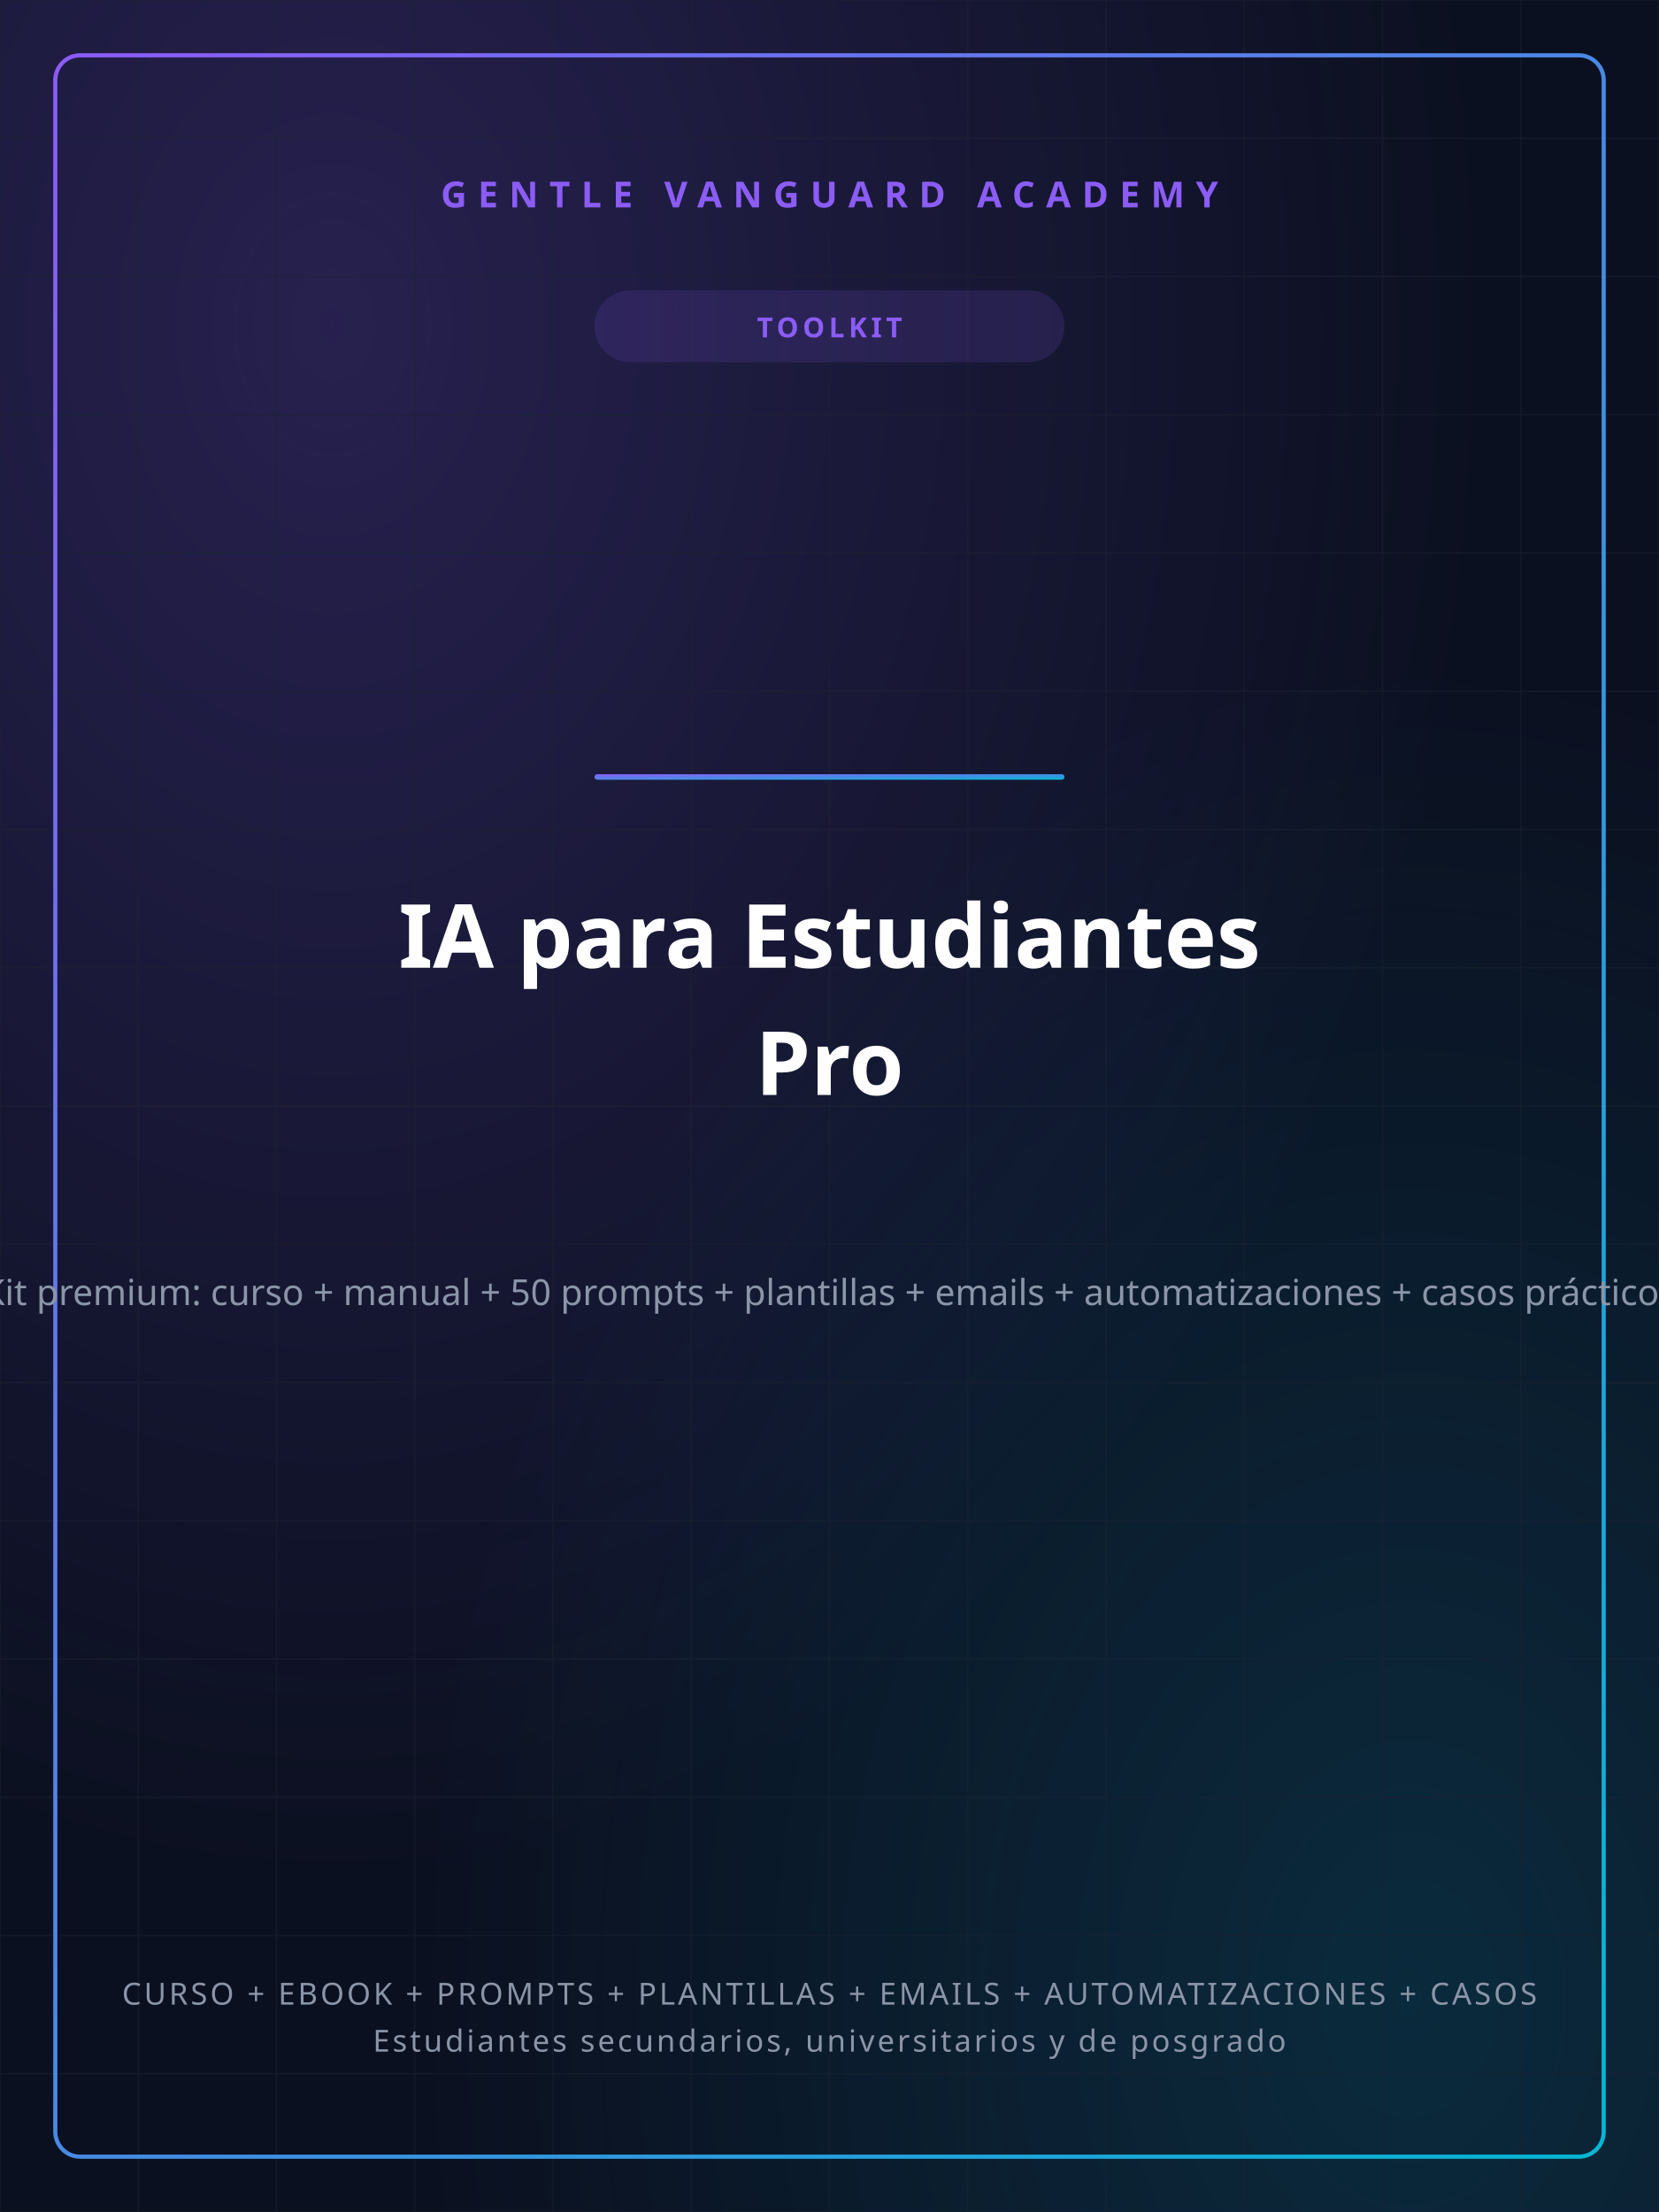
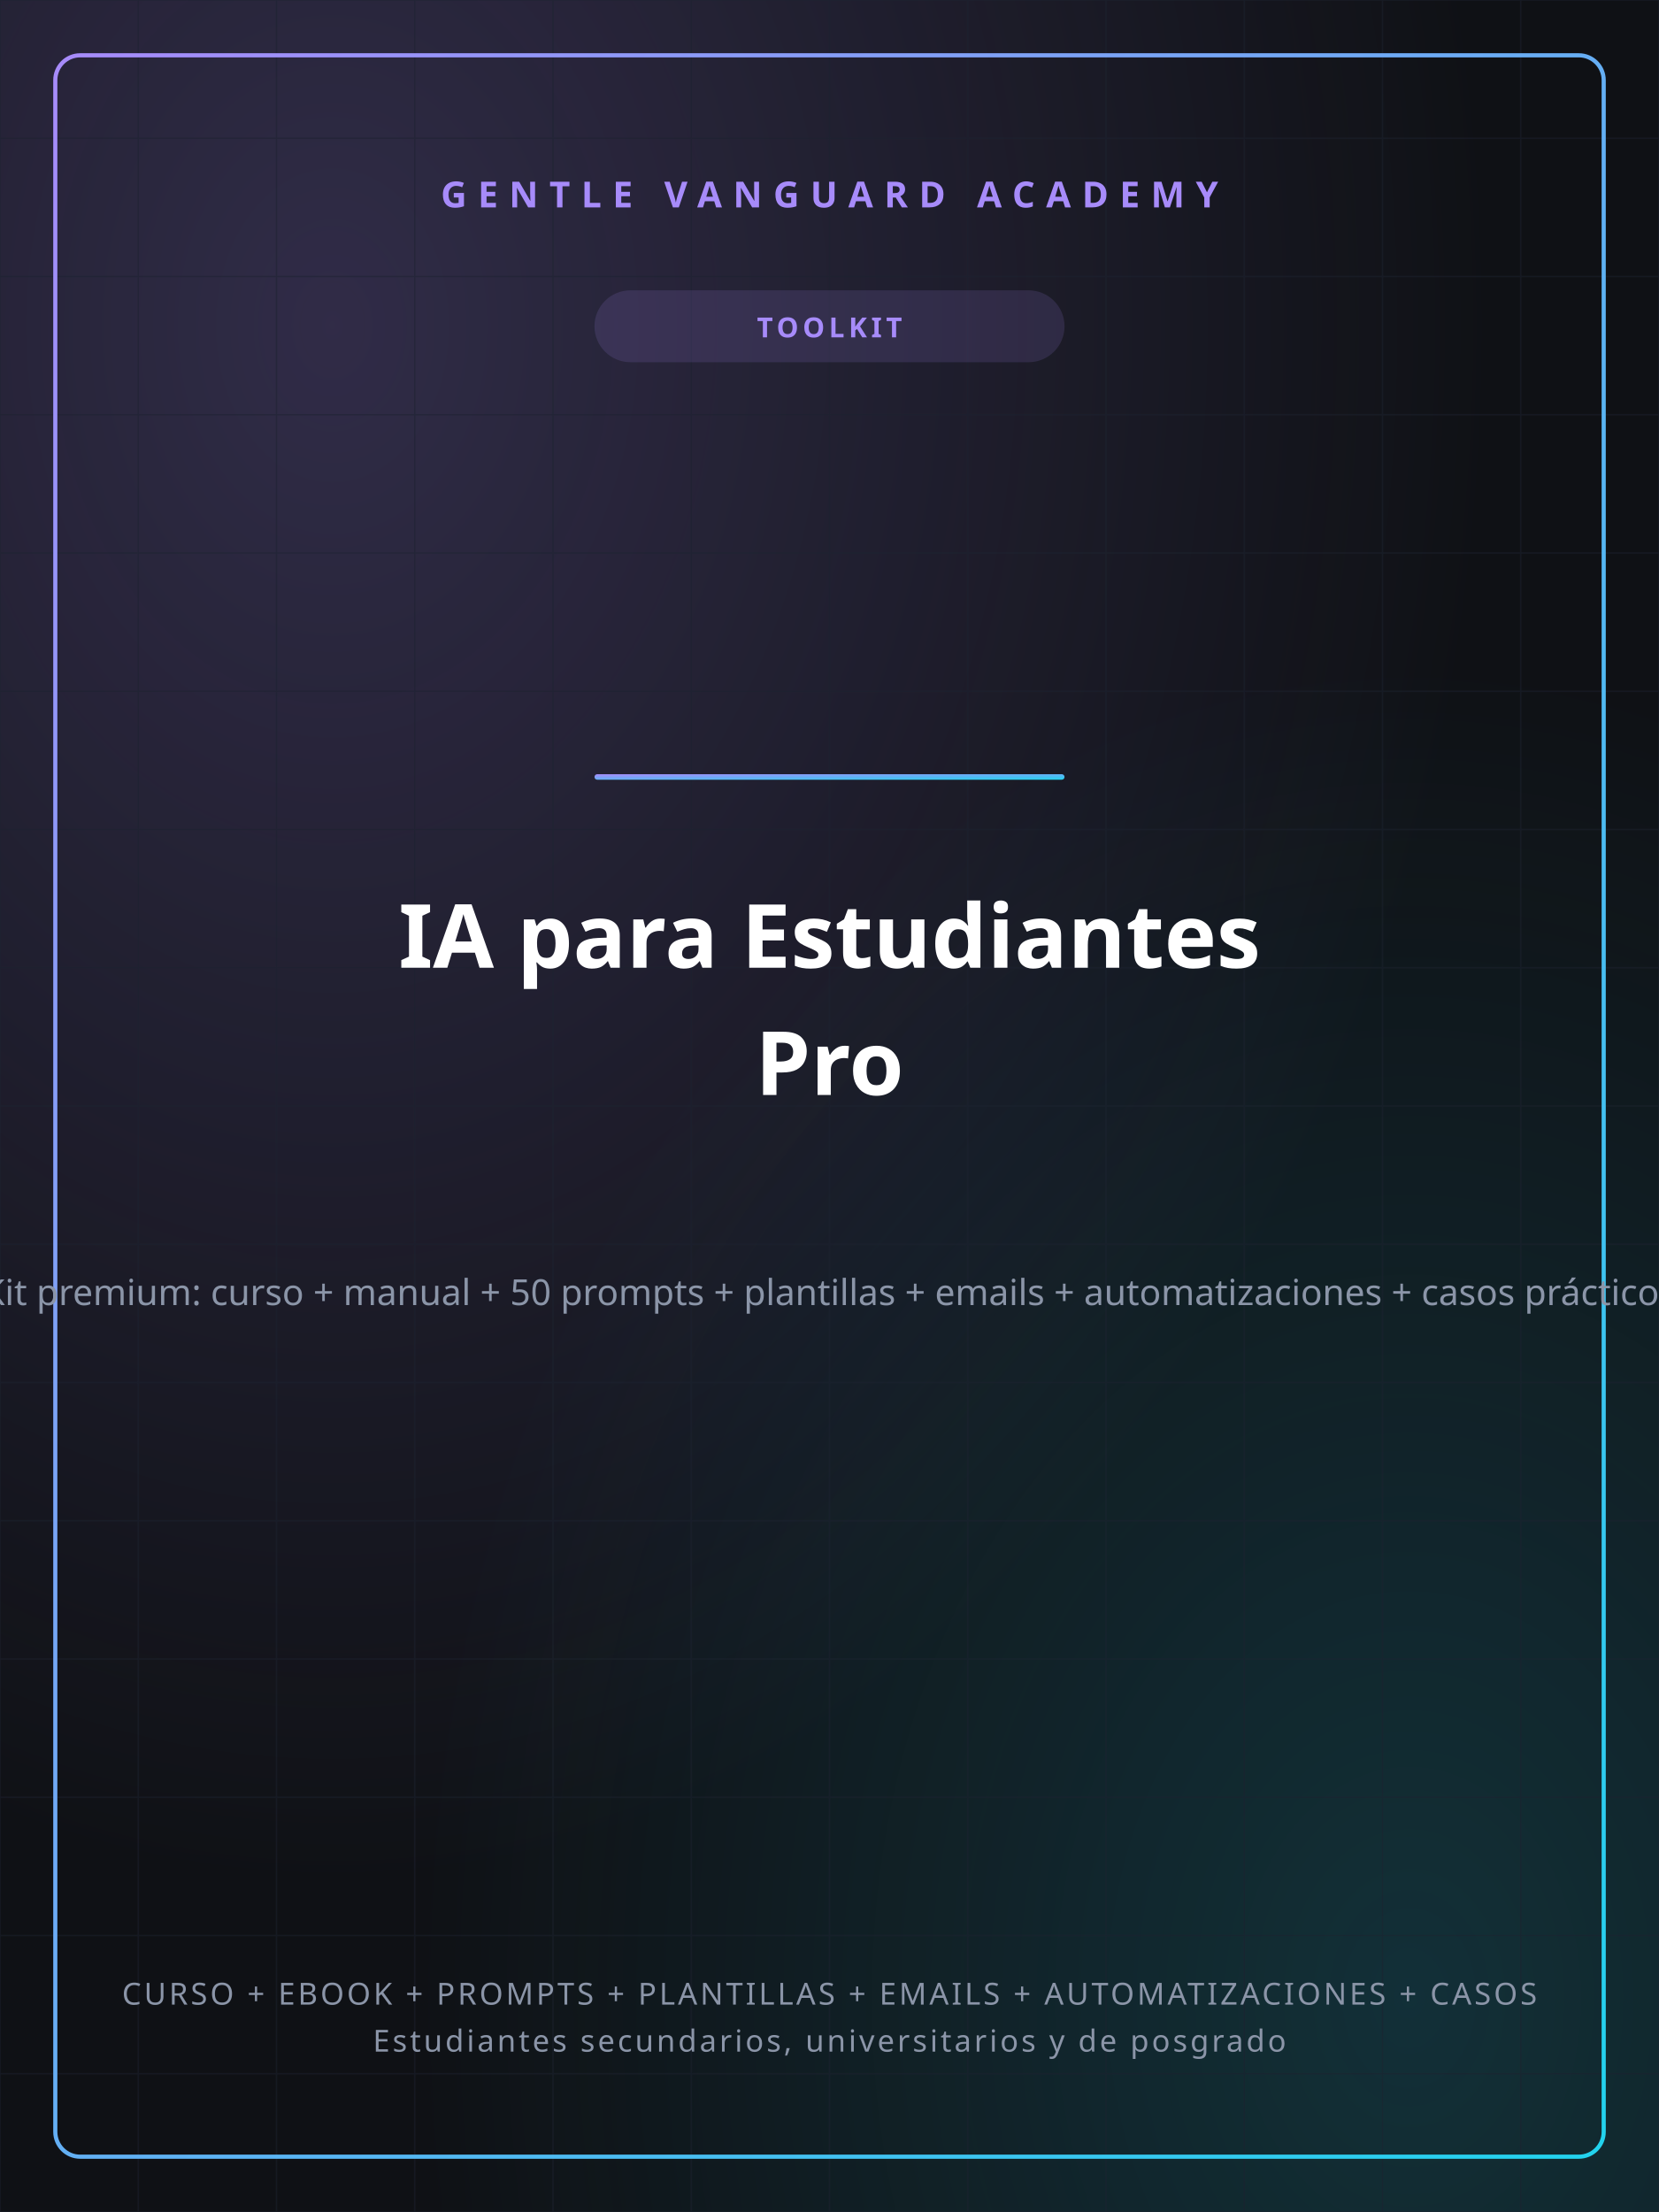
<svg xmlns="http://www.w3.org/2000/svg" width="1200" height="1600" viewBox="0 0 1200 1600">
  <defs>
    <linearGradient id="gvGrad" x1="0" y1="0" x2="1" y2="1">
-       <stop offset="0%" stop-color="#8B5CF6" />
-       <stop offset="100%" stop-color="#06B6D4" />
+       <stop offset="0%" stop-color="#A78BFA" />
+       <stop offset="100%" stop-color="#22D3EE" />
    </linearGradient>
    <radialGradient id="glowA" cx="0.2" cy="0.15" r="0.7">
-       <stop offset="0%" stop-color="#8B5CF6" stop-opacity="0.22" />
-       <stop offset="100%" stop-color="#8B5CF6" stop-opacity="0" />
+       <stop offset="0%" stop-color="#A78BFA" stop-opacity="0.22" />
+       <stop offset="100%" stop-color="#A78BFA" stop-opacity="0" />
    </radialGradient>
    <radialGradient id="glowB" cx="0.85" cy="0.9" r="0.6">
-       <stop offset="0%" stop-color="#06B6D4" stop-opacity="0.16" />
-       <stop offset="100%" stop-color="#06B6D4" stop-opacity="0" />
+       <stop offset="0%" stop-color="#22D3EE" stop-opacity="0.16" />
+       <stop offset="100%" stop-color="#22D3EE" stop-opacity="0" />
    </radialGradient>
  </defs>
-   <rect width="1200" height="1600" fill="#0B1020" />
+   <rect width="1200" height="1600" fill="#0F1115" />
  <rect width="1200" height="1600" fill="url(#glowA)" />
  <rect width="1200" height="1600" fill="url(#glowB)" />
  <g stroke="#1c2230" stroke-width="1" opacity="0.5">
    <line x1="0" y1="0" x2="0" y2="1600" />
    <line x1="100" y1="0" x2="100" y2="1600" />
    <line x1="200" y1="0" x2="200" y2="1600" />
    <line x1="300" y1="0" x2="300" y2="1600" />
    <line x1="400" y1="0" x2="400" y2="1600" />
    <line x1="500" y1="0" x2="500" y2="1600" />
    <line x1="600" y1="0" x2="600" y2="1600" />
    <line x1="700" y1="0" x2="700" y2="1600" />
    <line x1="800" y1="0" x2="800" y2="1600" />
    <line x1="900" y1="0" x2="900" y2="1600" />
    <line x1="1000" y1="0" x2="1000" y2="1600" />
    <line x1="1100" y1="0" x2="1100" y2="1600" />
    <line x1="1200" y1="0" x2="1200" y2="1600" />
    <line x1="0" y1="0" x2="1200" y2="0" />
    <line x1="0" y1="100" x2="1200" y2="100" />
    <line x1="0" y1="200" x2="1200" y2="200" />
    <line x1="0" y1="300" x2="1200" y2="300" />
    <line x1="0" y1="400" x2="1200" y2="400" />
    <line x1="0" y1="500" x2="1200" y2="500" />
    <line x1="0" y1="600" x2="1200" y2="600" />
    <line x1="0" y1="700" x2="1200" y2="700" />
    <line x1="0" y1="800" x2="1200" y2="800" />
    <line x1="0" y1="900" x2="1200" y2="900" />
    <line x1="0" y1="1000" x2="1200" y2="1000" />
    <line x1="0" y1="1100" x2="1200" y2="1100" />
    <line x1="0" y1="1200" x2="1200" y2="1200" />
    <line x1="0" y1="1300" x2="1200" y2="1300" />
    <line x1="0" y1="1400" x2="1200" y2="1400" />
    <line x1="0" y1="1500" x2="1200" y2="1500" />
    <line x1="0" y1="1600" x2="1200" y2="1600" />
  </g>
  <rect x="40" y="40" width="1120" height="1520" fill="none" stroke="url(#gvGrad)" stroke-width="3" rx="18" />
-   <text x="600" y="150" text-anchor="middle" font-family="'Space Grotesk','Segoe UI',sans-serif" font-size="26" font-weight="700" fill="#8B5CF6" letter-spacing="8">GENTLE VANGUARD ACADEMY</text>
-   <rect x="430" y="210" width="340" height="52" rx="26" fill="#8B5CF6" opacity="0.14" />
-   <text x="600" y="244" text-anchor="middle" font-family="'Space Grotesk','Segoe UI',sans-serif" font-size="20" font-weight="700" fill="#8B5CF6" letter-spacing="3">TOOLKIT</text>
+   <text x="600" y="150" text-anchor="middle" font-family="'Space Grotesk','Segoe UI',sans-serif" font-size="26" font-weight="700" fill="#A78BFA" letter-spacing="8">GENTLE VANGUARD ACADEMY</text>
+   <rect x="430" y="210" width="340" height="52" rx="26" fill="#A78BFA" opacity="0.14" />
+   <text x="600" y="244" text-anchor="middle" font-family="'Space Grotesk','Segoe UI',sans-serif" font-size="20" font-weight="700" fill="#A78BFA" letter-spacing="3">TOOLKIT</text>
  <rect x="430" y="560" width="340" height="4" rx="2" fill="url(#gvGrad)" />
  <text x="600" y="700" text-anchor="middle" font-family="'Space Grotesk','Segoe UI',sans-serif" font-size="64" font-weight="800" fill="#ffffff">IA para Estudiantes</text>
  <text x="600" y="792" text-anchor="middle" font-family="'Space Grotesk','Segoe UI',sans-serif" font-size="64" font-weight="800" fill="#ffffff">Pro</text>
  <text x="600" y="944" text-anchor="middle" font-family="'Space Grotesk','Segoe UI',sans-serif" font-size="26" font-weight="400" fill="#8b95a8">Kit premium: curso + manual + 50 prompts + plantillas + emails + automatizaciones + casos prácticos</text>
  <text x="600" y="1450" text-anchor="middle" font-family="'Space Grotesk','Segoe UI',sans-serif" font-size="22" font-weight="500" fill="#8b95a8" letter-spacing="2">CURSO + EBOOK + PROMPTS + PLANTILLAS + EMAILS + AUTOMATIZACIONES + CASOS</text>
  <text x="600" y="1484" text-anchor="middle" font-family="'Space Grotesk','Segoe UI',sans-serif" font-size="22" font-weight="500" fill="#8b95a8" letter-spacing="2">Estudiantes secundarios, universitarios y de posgrado</text>
</svg>
